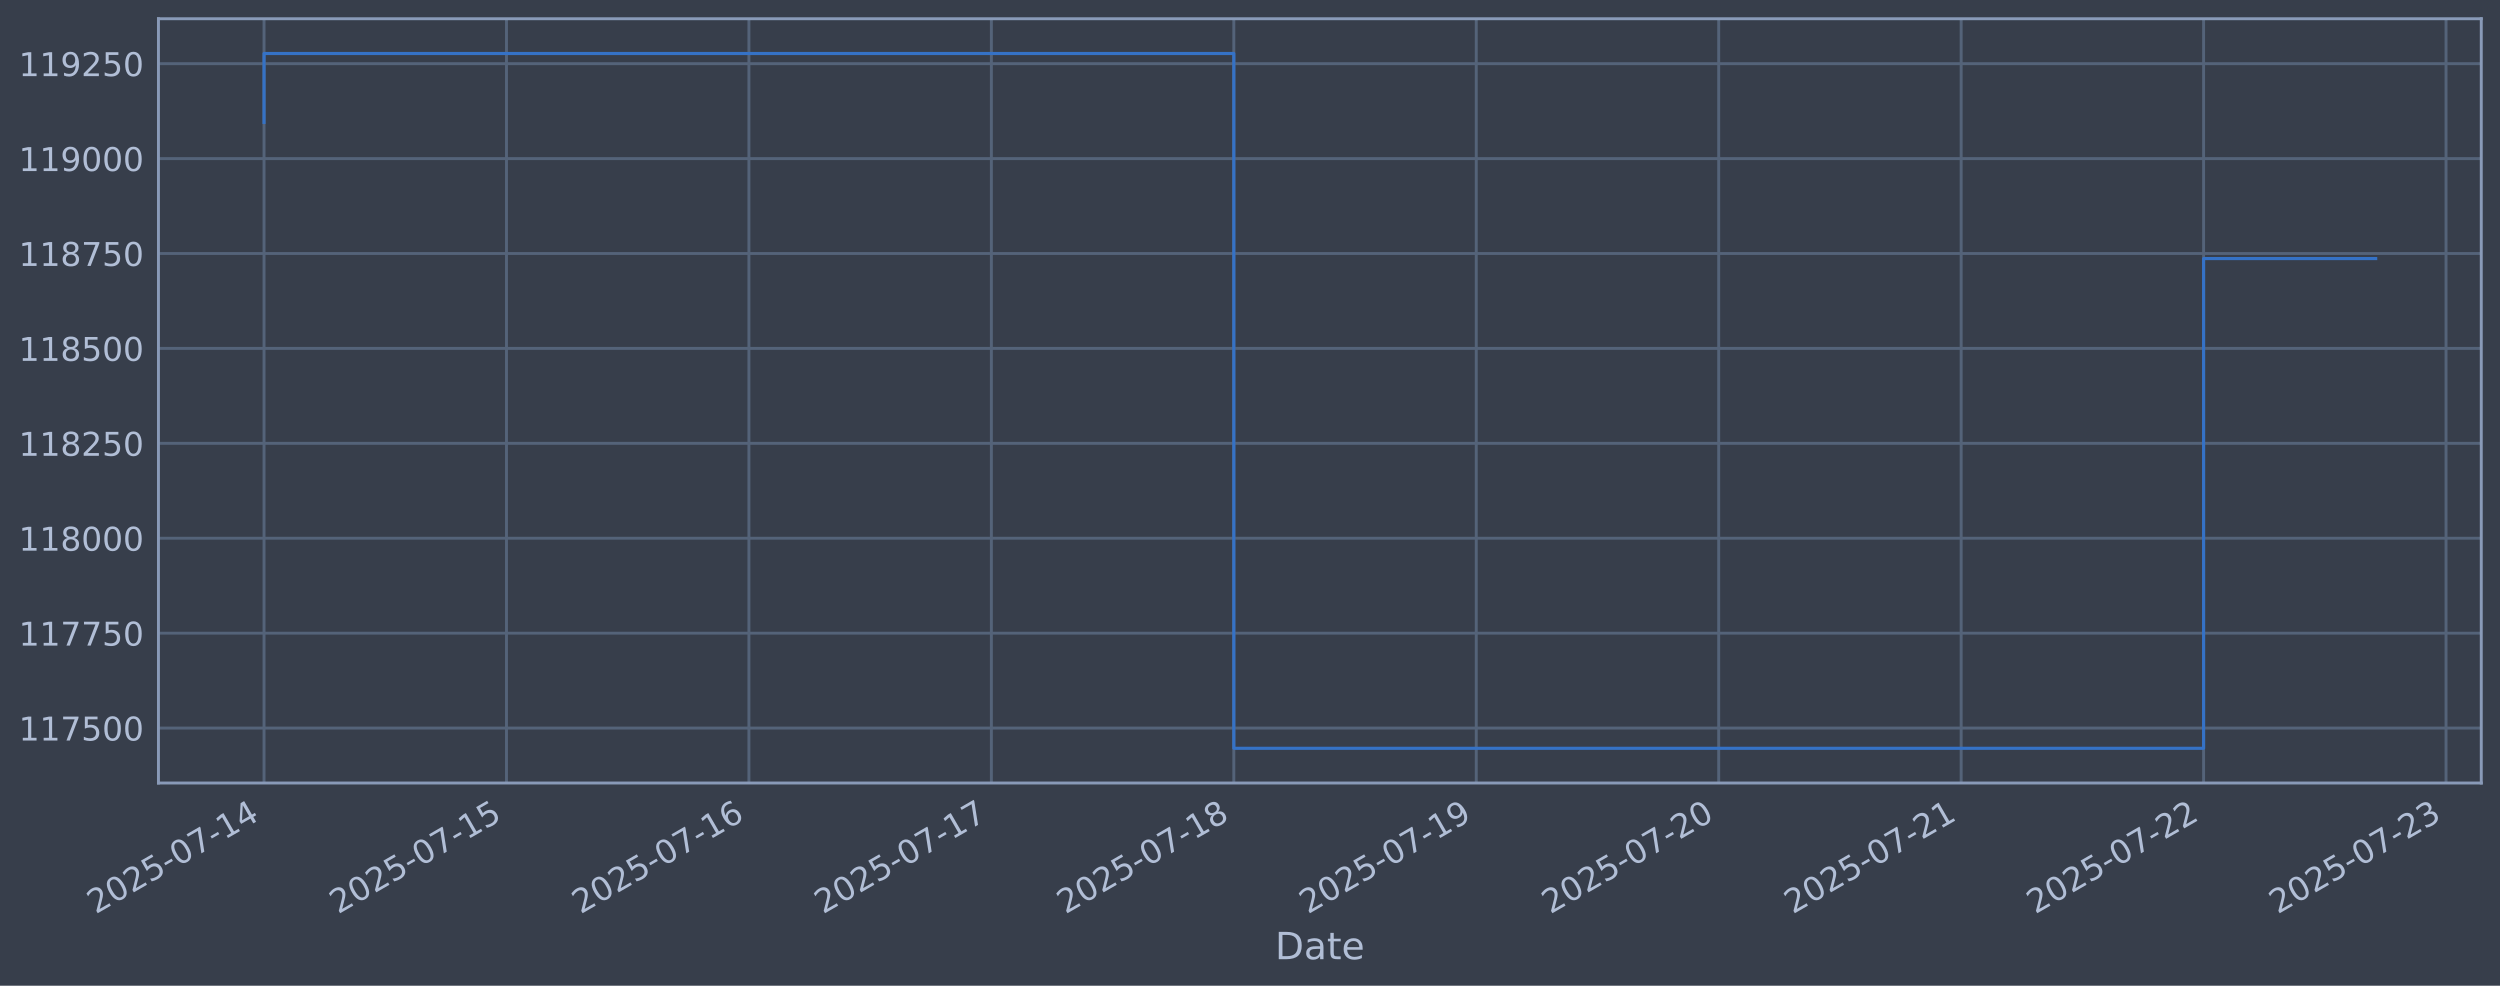
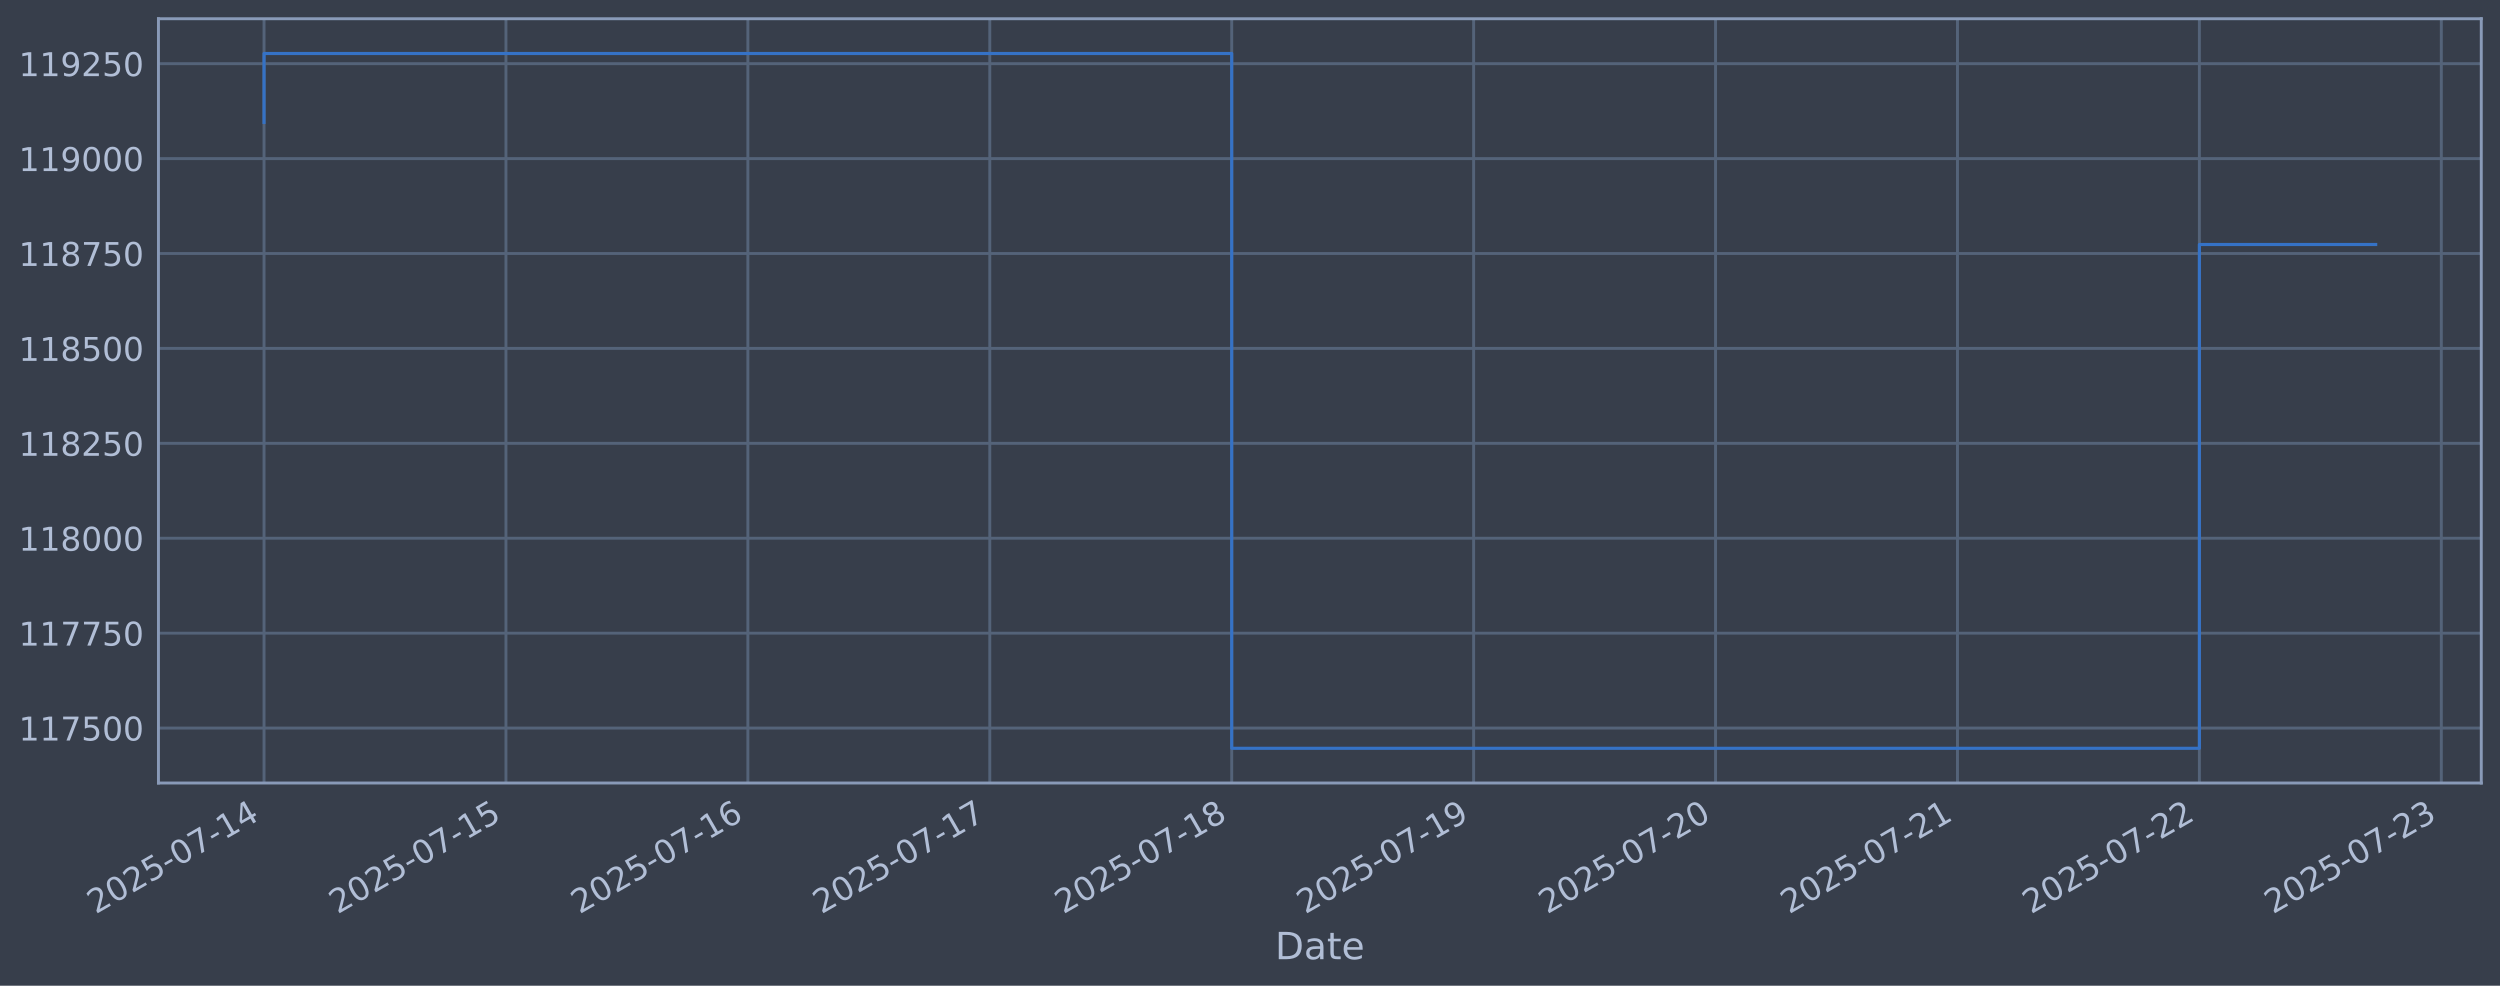
<svg xmlns="http://www.w3.org/2000/svg" xmlns:xlink="http://www.w3.org/1999/xlink" width="960.9pt" height="378.87pt" viewBox="0 0 960.9 378.87" version="1.1">
  <defs>
    <style type="text/css">*{stroke-linejoin: round; stroke-linecap: butt}</style>
  </defs>
  <g id="figure_1">
    <g id="patch_1">
      <path d="M 0 378.87  L 960.9 378.87  L 960.9 0  L 0 0  z " style="fill: #373e4b" />
    </g>
    <g id="axes_1">
      <g id="patch_2">
        <path d="M 60.901 300.96  L 953.701 300.96  L 953.701 7.2  L 60.901 7.2  z " style="fill: #373e4b" />
      </g>
      <g id="matplotlib.axis_1">
        <g id="xtick_1">
          <g id="line2d_1">
-             <path d="M 101.482 300.96  L 101.482 7.2  " clip-path="url(#p5abd0c08c6)" style="fill: none; stroke: #546379; stroke-width: 1.12; stroke-linecap: square" />
+             <path d="M 101.482 300.96  L 101.482 7.2  " clip-path="url(#p9240f42af5)" style="fill: none; stroke: #546379; stroke-width: 1.12; stroke-linecap: square" />
          </g>
          <g id="line2d_2" />
          <g id="text_1">
            <g style="fill: #b1bed6" transform="translate(36.75681 351.4642) rotate(-30) scale(0.126 -0.126)">
              <defs>
                <path id="DejaVuSans-32" d="M 1228 531  L 3431 531  L 3431 0  L 469 0  L 469 531  Q 828 903 1448 1529  Q 2069 2156 2228 2338  Q 2531 2678 2651 2914  Q 2772 3150 2772 3378  Q 2772 3750 2511 3984  Q 2250 4219 1831 4219  Q 1534 4219 1204 4116  Q 875 4013 500 3803  L 500 4441  Q 881 4594 1212 4672  Q 1544 4750 1819 4750  Q 2544 4750 2975 4387  Q 3406 4025 3406 3419  Q 3406 3131 3298 2873  Q 3191 2616 2906 2266  Q 2828 2175 2409 1742  Q 1991 1309 1228 531  z " transform="scale(0.015625)" />
                <path id="DejaVuSans-30" d="M 2034 4250  Q 1547 4250 1301 3770  Q 1056 3291 1056 2328  Q 1056 1369 1301 889  Q 1547 409 2034 409  Q 2525 409 2770 889  Q 3016 1369 3016 2328  Q 3016 3291 2770 3770  Q 2525 4250 2034 4250  z M 2034 4750  Q 2819 4750 3233 4129  Q 3647 3509 3647 2328  Q 3647 1150 3233 529  Q 2819 -91 2034 -91  Q 1250 -91 836 529  Q 422 1150 422 2328  Q 422 3509 836 4129  Q 1250 4750 2034 4750  z " transform="scale(0.015625)" />
                <path id="DejaVuSans-35" d="M 691 4666  L 3169 4666  L 3169 4134  L 1269 4134  L 1269 2991  Q 1406 3038 1543 3061  Q 1681 3084 1819 3084  Q 2600 3084 3056 2656  Q 3513 2228 3513 1497  Q 3513 744 3044 326  Q 2575 -91 1722 -91  Q 1428 -91 1123 -41  Q 819 9 494 109  L 494 744  Q 775 591 1075 516  Q 1375 441 1709 441  Q 2250 441 2565 725  Q 2881 1009 2881 1497  Q 2881 1984 2565 2268  Q 2250 2553 1709 2553  Q 1456 2553 1204 2497  Q 953 2441 691 2322  L 691 4666  z " transform="scale(0.015625)" />
                <path id="DejaVuSans-2d" d="M 313 2009  L 1997 2009  L 1997 1497  L 313 1497  L 313 2009  z " transform="scale(0.015625)" />
                <path id="DejaVuSans-37" d="M 525 4666  L 3525 4666  L 3525 4397  L 1831 0  L 1172 0  L 2766 4134  L 525 4134  L 525 4666  z " transform="scale(0.015625)" />
                <path id="DejaVuSans-31" d="M 794 531  L 1825 531  L 1825 4091  L 703 3866  L 703 4441  L 1819 4666  L 2450 4666  L 2450 531  L 3481 531  L 3481 0  L 794 0  L 794 531  z " transform="scale(0.015625)" />
                <path id="DejaVuSans-34" d="M 2419 4116  L 825 1625  L 2419 1625  L 2419 4116  z M 2253 4666  L 3047 4666  L 3047 1625  L 3713 1625  L 3713 1100  L 3047 1100  L 3047 0  L 2419 0  L 2419 1100  L 313 1100  L 313 1709  L 2253 4666  z " transform="scale(0.015625)" />
              </defs>
              <use xlink:href="#DejaVuSans-32" />
              <use xlink:href="#DejaVuSans-30" transform="translate(63.62305 0)" />
              <use xlink:href="#DejaVuSans-32" transform="translate(127.2461 0)" />
              <use xlink:href="#DejaVuSans-35" transform="translate(190.8691 0)" />
              <use xlink:href="#DejaVuSans-2d" transform="translate(254.4922 0)" />
              <use xlink:href="#DejaVuSans-30" transform="translate(290.5762 0)" />
              <use xlink:href="#DejaVuSans-37" transform="translate(354.1992 0)" />
              <use xlink:href="#DejaVuSans-2d" transform="translate(417.8223 0)" />
              <use xlink:href="#DejaVuSans-31" transform="translate(453.9062 0)" />
              <use xlink:href="#DejaVuSans-34" transform="translate(517.5293 0)" />
            </g>
          </g>
        </g>
        <g id="xtick_2">
          <g id="line2d_3">
-             <path d="M 194.669 300.96  L 194.669 7.2  " clip-path="url(#p5abd0c08c6)" style="fill: none; stroke: #546379; stroke-width: 1.12; stroke-linecap: square" />
+             <path d="M 194.467 300.96  L 194.467 7.2  " clip-path="url(#p9240f42af5)" style="fill: none; stroke: #546379; stroke-width: 1.12; stroke-linecap: square" />
          </g>
          <g id="line2d_4" />
          <g id="text_2">
-             <g style="fill: #b1bed6" transform="translate(129.9432 351.4642) rotate(-30) scale(0.126 -0.126)">
+             <g style="fill: #b1bed6" transform="translate(129.7413 351.4642) rotate(-30) scale(0.126 -0.126)">
              <use xlink:href="#DejaVuSans-32" />
              <use xlink:href="#DejaVuSans-30" transform="translate(63.62305 0)" />
              <use xlink:href="#DejaVuSans-32" transform="translate(127.2461 0)" />
              <use xlink:href="#DejaVuSans-35" transform="translate(190.8691 0)" />
              <use xlink:href="#DejaVuSans-2d" transform="translate(254.4922 0)" />
              <use xlink:href="#DejaVuSans-30" transform="translate(290.5762 0)" />
              <use xlink:href="#DejaVuSans-37" transform="translate(354.1992 0)" />
              <use xlink:href="#DejaVuSans-2d" transform="translate(417.8223 0)" />
              <use xlink:href="#DejaVuSans-31" transform="translate(453.9062 0)" />
              <use xlink:href="#DejaVuSans-35" transform="translate(517.5293 0)" />
            </g>
          </g>
        </g>
        <g id="xtick_3">
          <g id="line2d_5">
-             <path d="M 287.855 300.96  L 287.855 7.2  " clip-path="url(#p5abd0c08c6)" style="fill: none; stroke: #546379; stroke-width: 1.12; stroke-linecap: square" />
+             <path d="M 287.451 300.96  L 287.451 7.2  " clip-path="url(#p9240f42af5)" style="fill: none; stroke: #546379; stroke-width: 1.12; stroke-linecap: square" />
          </g>
          <g id="line2d_6" />
          <g id="text_3">
-             <g style="fill: #b1bed6" transform="translate(223.1296 351.4642) rotate(-30) scale(0.126 -0.126)">
+             <g style="fill: #b1bed6" transform="translate(222.7257 351.4642) rotate(-30) scale(0.126 -0.126)">
              <defs>
                <path id="DejaVuSans-36" d="M 2113 2584  Q 1688 2584 1439 2293  Q 1191 2003 1191 1497  Q 1191 994 1439 701  Q 1688 409 2113 409  Q 2538 409 2786 701  Q 3034 994 3034 1497  Q 3034 2003 2786 2293  Q 2538 2584 2113 2584  z M 3366 4563  L 3366 3988  Q 3128 4100 2886 4159  Q 2644 4219 2406 4219  Q 1781 4219 1451 3797  Q 1122 3375 1075 2522  Q 1259 2794 1537 2939  Q 1816 3084 2150 3084  Q 2853 3084 3261 2657  Q 3669 2231 3669 1497  Q 3669 778 3244 343  Q 2819 -91 2113 -91  Q 1303 -91 875 529  Q 447 1150 447 2328  Q 447 3434 972 4092  Q 1497 4750 2381 4750  Q 2619 4750 2861 4703  Q 3103 4656 3366 4563  z " transform="scale(0.015625)" />
              </defs>
              <use xlink:href="#DejaVuSans-32" />
              <use xlink:href="#DejaVuSans-30" transform="translate(63.62305 0)" />
              <use xlink:href="#DejaVuSans-32" transform="translate(127.2461 0)" />
              <use xlink:href="#DejaVuSans-35" transform="translate(190.8691 0)" />
              <use xlink:href="#DejaVuSans-2d" transform="translate(254.4922 0)" />
              <use xlink:href="#DejaVuSans-30" transform="translate(290.5762 0)" />
              <use xlink:href="#DejaVuSans-37" transform="translate(354.1992 0)" />
              <use xlink:href="#DejaVuSans-2d" transform="translate(417.8223 0)" />
              <use xlink:href="#DejaVuSans-31" transform="translate(453.9062 0)" />
              <use xlink:href="#DejaVuSans-36" transform="translate(517.5293 0)" />
            </g>
          </g>
        </g>
        <g id="xtick_4">
          <g id="line2d_7">
-             <path d="M 381.042 300.96  L 381.042 7.2  " clip-path="url(#p5abd0c08c6)" style="fill: none; stroke: #546379; stroke-width: 1.12; stroke-linecap: square" />
+             <path d="M 380.436 300.96  L 380.436 7.2  " clip-path="url(#p9240f42af5)" style="fill: none; stroke: #546379; stroke-width: 1.12; stroke-linecap: square" />
          </g>
          <g id="line2d_8" />
          <g id="text_4">
-             <g style="fill: #b1bed6" transform="translate(316.316 351.4642) rotate(-30) scale(0.126 -0.126)">
+             <g style="fill: #b1bed6" transform="translate(315.7101 351.4642) rotate(-30) scale(0.126 -0.126)">
              <use xlink:href="#DejaVuSans-32" />
              <use xlink:href="#DejaVuSans-30" transform="translate(63.62305 0)" />
              <use xlink:href="#DejaVuSans-32" transform="translate(127.2461 0)" />
              <use xlink:href="#DejaVuSans-35" transform="translate(190.8691 0)" />
              <use xlink:href="#DejaVuSans-2d" transform="translate(254.4922 0)" />
              <use xlink:href="#DejaVuSans-30" transform="translate(290.5762 0)" />
              <use xlink:href="#DejaVuSans-37" transform="translate(354.1992 0)" />
              <use xlink:href="#DejaVuSans-2d" transform="translate(417.8223 0)" />
              <use xlink:href="#DejaVuSans-31" transform="translate(453.9062 0)" />
              <use xlink:href="#DejaVuSans-37" transform="translate(517.5293 0)" />
            </g>
          </g>
        </g>
        <g id="xtick_5">
          <g id="line2d_9">
-             <path d="M 474.228 300.96  L 474.228 7.2  " clip-path="url(#p5abd0c08c6)" style="fill: none; stroke: #546379; stroke-width: 1.12; stroke-linecap: square" />
+             <path d="M 473.42 300.96  L 473.42 7.2  " clip-path="url(#p9240f42af5)" style="fill: none; stroke: #546379; stroke-width: 1.12; stroke-linecap: square" />
          </g>
          <g id="line2d_10" />
          <g id="text_5">
-             <g style="fill: #b1bed6" transform="translate(409.5024 351.4642) rotate(-30) scale(0.126 -0.126)">
+             <g style="fill: #b1bed6" transform="translate(408.6946 351.4642) rotate(-30) scale(0.126 -0.126)">
              <defs>
                <path id="DejaVuSans-38" d="M 2034 2216  Q 1584 2216 1326 1975  Q 1069 1734 1069 1313  Q 1069 891 1326 650  Q 1584 409 2034 409  Q 2484 409 2743 651  Q 3003 894 3003 1313  Q 3003 1734 2745 1975  Q 2488 2216 2034 2216  z M 1403 2484  Q 997 2584 770 2862  Q 544 3141 544 3541  Q 544 4100 942 4425  Q 1341 4750 2034 4750  Q 2731 4750 3128 4425  Q 3525 4100 3525 3541  Q 3525 3141 3298 2862  Q 3072 2584 2669 2484  Q 3125 2378 3379 2068  Q 3634 1759 3634 1313  Q 3634 634 3220 271  Q 2806 -91 2034 -91  Q 1263 -91 848 271  Q 434 634 434 1313  Q 434 1759 690 2068  Q 947 2378 1403 2484  z M 1172 3481  Q 1172 3119 1398 2916  Q 1625 2713 2034 2713  Q 2441 2713 2670 2916  Q 2900 3119 2900 3481  Q 2900 3844 2670 4047  Q 2441 4250 2034 4250  Q 1625 4250 1398 4047  Q 1172 3844 1172 3481  z " transform="scale(0.015625)" />
              </defs>
              <use xlink:href="#DejaVuSans-32" />
              <use xlink:href="#DejaVuSans-30" transform="translate(63.62305 0)" />
              <use xlink:href="#DejaVuSans-32" transform="translate(127.2461 0)" />
              <use xlink:href="#DejaVuSans-35" transform="translate(190.8691 0)" />
              <use xlink:href="#DejaVuSans-2d" transform="translate(254.4922 0)" />
              <use xlink:href="#DejaVuSans-30" transform="translate(290.5762 0)" />
              <use xlink:href="#DejaVuSans-37" transform="translate(354.1992 0)" />
              <use xlink:href="#DejaVuSans-2d" transform="translate(417.8223 0)" />
              <use xlink:href="#DejaVuSans-31" transform="translate(453.9062 0)" />
              <use xlink:href="#DejaVuSans-38" transform="translate(517.5293 0)" />
            </g>
          </g>
        </g>
        <g id="xtick_6">
          <g id="line2d_11">
-             <path d="M 567.414 300.96  L 567.414 7.2  " clip-path="url(#p5abd0c08c6)" style="fill: none; stroke: #546379; stroke-width: 1.12; stroke-linecap: square" />
+             <path d="M 566.405 300.96  L 566.405 7.2  " clip-path="url(#p9240f42af5)" style="fill: none; stroke: #546379; stroke-width: 1.12; stroke-linecap: square" />
          </g>
          <g id="line2d_12" />
          <g id="text_6">
-             <g style="fill: #b1bed6" transform="translate(502.6888 351.4642) rotate(-30) scale(0.126 -0.126)">
+             <g style="fill: #b1bed6" transform="translate(501.679 351.4642) rotate(-30) scale(0.126 -0.126)">
              <defs>
                <path id="DejaVuSans-39" d="M 703 97  L 703 672  Q 941 559 1184 500  Q 1428 441 1663 441  Q 2288 441 2617 861  Q 2947 1281 2994 2138  Q 2813 1869 2534 1725  Q 2256 1581 1919 1581  Q 1219 1581 811 2004  Q 403 2428 403 3163  Q 403 3881 828 4315  Q 1253 4750 1959 4750  Q 2769 4750 3195 4129  Q 3622 3509 3622 2328  Q 3622 1225 3098 567  Q 2575 -91 1691 -91  Q 1453 -91 1209 -44  Q 966 3 703 97  z M 1959 2075  Q 2384 2075 2632 2365  Q 2881 2656 2881 3163  Q 2881 3666 2632 3958  Q 2384 4250 1959 4250  Q 1534 4250 1286 3958  Q 1038 3666 1038 3163  Q 1038 2656 1286 2365  Q 1534 2075 1959 2075  z " transform="scale(0.015625)" />
              </defs>
              <use xlink:href="#DejaVuSans-32" />
              <use xlink:href="#DejaVuSans-30" transform="translate(63.62305 0)" />
              <use xlink:href="#DejaVuSans-32" transform="translate(127.2461 0)" />
              <use xlink:href="#DejaVuSans-35" transform="translate(190.8691 0)" />
              <use xlink:href="#DejaVuSans-2d" transform="translate(254.4922 0)" />
              <use xlink:href="#DejaVuSans-30" transform="translate(290.5762 0)" />
              <use xlink:href="#DejaVuSans-37" transform="translate(354.1992 0)" />
              <use xlink:href="#DejaVuSans-2d" transform="translate(417.8223 0)" />
              <use xlink:href="#DejaVuSans-31" transform="translate(453.9062 0)" />
              <use xlink:href="#DejaVuSans-39" transform="translate(517.5293 0)" />
            </g>
          </g>
        </g>
        <g id="xtick_7">
          <g id="line2d_13">
-             <path d="M 660.601 300.96  L 660.601 7.2  " clip-path="url(#p5abd0c08c6)" style="fill: none; stroke: #546379; stroke-width: 1.12; stroke-linecap: square" />
+             <path d="M 659.389 300.96  L 659.389 7.2  " clip-path="url(#p9240f42af5)" style="fill: none; stroke: #546379; stroke-width: 1.12; stroke-linecap: square" />
          </g>
          <g id="line2d_14" />
          <g id="text_7">
-             <g style="fill: #b1bed6" transform="translate(595.8752 351.4642) rotate(-30) scale(0.126 -0.126)">
+             <g style="fill: #b1bed6" transform="translate(594.6635 351.4642) rotate(-30) scale(0.126 -0.126)">
              <use xlink:href="#DejaVuSans-32" />
              <use xlink:href="#DejaVuSans-30" transform="translate(63.62305 0)" />
              <use xlink:href="#DejaVuSans-32" transform="translate(127.2461 0)" />
              <use xlink:href="#DejaVuSans-35" transform="translate(190.8691 0)" />
              <use xlink:href="#DejaVuSans-2d" transform="translate(254.4922 0)" />
              <use xlink:href="#DejaVuSans-30" transform="translate(290.5762 0)" />
              <use xlink:href="#DejaVuSans-37" transform="translate(354.1992 0)" />
              <use xlink:href="#DejaVuSans-2d" transform="translate(417.8223 0)" />
              <use xlink:href="#DejaVuSans-32" transform="translate(453.9062 0)" />
              <use xlink:href="#DejaVuSans-30" transform="translate(517.5293 0)" />
            </g>
          </g>
        </g>
        <g id="xtick_8">
          <g id="line2d_15">
-             <path d="M 753.787 300.96  L 753.787 7.2  " clip-path="url(#p5abd0c08c6)" style="fill: none; stroke: #546379; stroke-width: 1.12; stroke-linecap: square" />
+             <path d="M 752.373 300.96  L 752.373 7.2  " clip-path="url(#p9240f42af5)" style="fill: none; stroke: #546379; stroke-width: 1.12; stroke-linecap: square" />
          </g>
          <g id="line2d_16" />
          <g id="text_8">
-             <g style="fill: #b1bed6" transform="translate(689.0616 351.4642) rotate(-30) scale(0.126 -0.126)">
+             <g style="fill: #b1bed6" transform="translate(687.6479 351.4642) rotate(-30) scale(0.126 -0.126)">
              <use xlink:href="#DejaVuSans-32" />
              <use xlink:href="#DejaVuSans-30" transform="translate(63.62305 0)" />
              <use xlink:href="#DejaVuSans-32" transform="translate(127.2461 0)" />
              <use xlink:href="#DejaVuSans-35" transform="translate(190.8691 0)" />
              <use xlink:href="#DejaVuSans-2d" transform="translate(254.4922 0)" />
              <use xlink:href="#DejaVuSans-30" transform="translate(290.5762 0)" />
              <use xlink:href="#DejaVuSans-37" transform="translate(354.1992 0)" />
              <use xlink:href="#DejaVuSans-2d" transform="translate(417.8223 0)" />
              <use xlink:href="#DejaVuSans-32" transform="translate(453.9062 0)" />
              <use xlink:href="#DejaVuSans-31" transform="translate(517.5293 0)" />
            </g>
          </g>
        </g>
        <g id="xtick_9">
          <g id="line2d_17">
-             <path d="M 846.974 300.96  L 846.974 7.2  " clip-path="url(#p5abd0c08c6)" style="fill: none; stroke: #546379; stroke-width: 1.12; stroke-linecap: square" />
+             <path d="M 845.358 300.96  L 845.358 7.2  " clip-path="url(#p9240f42af5)" style="fill: none; stroke: #546379; stroke-width: 1.12; stroke-linecap: square" />
          </g>
          <g id="line2d_18" />
          <g id="text_9">
-             <g style="fill: #b1bed6" transform="translate(782.248 351.4642) rotate(-30) scale(0.126 -0.126)">
+             <g style="fill: #b1bed6" transform="translate(780.6324 351.4642) rotate(-30) scale(0.126 -0.126)">
              <use xlink:href="#DejaVuSans-32" />
              <use xlink:href="#DejaVuSans-30" transform="translate(63.62305 0)" />
              <use xlink:href="#DejaVuSans-32" transform="translate(127.2461 0)" />
              <use xlink:href="#DejaVuSans-35" transform="translate(190.8691 0)" />
              <use xlink:href="#DejaVuSans-2d" transform="translate(254.4922 0)" />
              <use xlink:href="#DejaVuSans-30" transform="translate(290.5762 0)" />
              <use xlink:href="#DejaVuSans-37" transform="translate(354.1992 0)" />
              <use xlink:href="#DejaVuSans-2d" transform="translate(417.8223 0)" />
              <use xlink:href="#DejaVuSans-32" transform="translate(453.9062 0)" />
              <use xlink:href="#DejaVuSans-32" transform="translate(517.5293 0)" />
            </g>
          </g>
        </g>
        <g id="xtick_10">
          <g id="line2d_19">
-             <path d="M 940.16 300.96  L 940.16 7.2  " clip-path="url(#p5abd0c08c6)" style="fill: none; stroke: #546379; stroke-width: 1.12; stroke-linecap: square" />
+             <path d="M 938.342 300.96  L 938.342 7.2  " clip-path="url(#p9240f42af5)" style="fill: none; stroke: #546379; stroke-width: 1.12; stroke-linecap: square" />
          </g>
          <g id="line2d_20" />
          <g id="text_10">
-             <g style="fill: #b1bed6" transform="translate(875.4344 351.4642) rotate(-30) scale(0.126 -0.126)">
+             <g style="fill: #b1bed6" transform="translate(873.6168 351.4642) rotate(-30) scale(0.126 -0.126)">
              <defs>
                <path id="DejaVuSans-33" d="M 2597 2516  Q 3050 2419 3304 2112  Q 3559 1806 3559 1356  Q 3559 666 3084 287  Q 2609 -91 1734 -91  Q 1441 -91 1130 -33  Q 819 25 488 141  L 488 750  Q 750 597 1062 519  Q 1375 441 1716 441  Q 2309 441 2620 675  Q 2931 909 2931 1356  Q 2931 1769 2642 2001  Q 2353 2234 1838 2234  L 1294 2234  L 1294 2753  L 1863 2753  Q 2328 2753 2575 2939  Q 2822 3125 2822 3475  Q 2822 3834 2567 4026  Q 2313 4219 1838 4219  Q 1578 4219 1281 4162  Q 984 4106 628 3988  L 628 4550  Q 988 4650 1302 4700  Q 1616 4750 1894 4750  Q 2613 4750 3031 4423  Q 3450 4097 3450 3541  Q 3450 3153 3228 2886  Q 3006 2619 2597 2516  z " transform="scale(0.015625)" />
              </defs>
              <use xlink:href="#DejaVuSans-32" />
              <use xlink:href="#DejaVuSans-30" transform="translate(63.62305 0)" />
              <use xlink:href="#DejaVuSans-32" transform="translate(127.2461 0)" />
              <use xlink:href="#DejaVuSans-35" transform="translate(190.8691 0)" />
              <use xlink:href="#DejaVuSans-2d" transform="translate(254.4922 0)" />
              <use xlink:href="#DejaVuSans-30" transform="translate(290.5762 0)" />
              <use xlink:href="#DejaVuSans-37" transform="translate(354.1992 0)" />
              <use xlink:href="#DejaVuSans-2d" transform="translate(417.8223 0)" />
              <use xlink:href="#DejaVuSans-32" transform="translate(453.9062 0)" />
              <use xlink:href="#DejaVuSans-33" transform="translate(517.5293 0)" />
            </g>
          </g>
        </g>
        <g id="text_11">
          <g style="fill: #b1bed6" transform="translate(490.0914 368.6753) scale(0.144 -0.144)">
            <defs>
              <path id="DejaVuSans-44" d="M 1259 4147  L 1259 519  L 2022 519  Q 2988 519 3436 956  Q 3884 1394 3884 2338  Q 3884 3275 3436 3711  Q 2988 4147 2022 4147  L 1259 4147  z M 628 4666  L 1925 4666  Q 3281 4666 3915 4102  Q 4550 3538 4550 2338  Q 4550 1131 3912 565  Q 3275 0 1925 0  L 628 0  L 628 4666  z " transform="scale(0.015625)" />
              <path id="DejaVuSans-61" d="M 2194 1759  Q 1497 1759 1228 1600  Q 959 1441 959 1056  Q 959 750 1161 570  Q 1363 391 1709 391  Q 2188 391 2477 730  Q 2766 1069 2766 1631  L 2766 1759  L 2194 1759  z M 3341 1997  L 3341 0  L 2766 0  L 2766 531  Q 2569 213 2275 61  Q 1981 -91 1556 -91  Q 1019 -91 701 211  Q 384 513 384 1019  Q 384 1609 779 1909  Q 1175 2209 1959 2209  L 2766 2209  L 2766 2266  Q 2766 2663 2505 2880  Q 2244 3097 1772 3097  Q 1472 3097 1187 3025  Q 903 2953 641 2809  L 641 3341  Q 956 3463 1253 3523  Q 1550 3584 1831 3584  Q 2591 3584 2966 3190  Q 3341 2797 3341 1997  z " transform="scale(0.015625)" />
              <path id="DejaVuSans-74" d="M 1172 4494  L 1172 3500  L 2356 3500  L 2356 3053  L 1172 3053  L 1172 1153  Q 1172 725 1289 603  Q 1406 481 1766 481  L 2356 481  L 2356 0  L 1766 0  Q 1100 0 847 248  Q 594 497 594 1153  L 594 3053  L 172 3053  L 172 3500  L 594 3500  L 594 4494  L 1172 4494  z " transform="scale(0.015625)" />
              <path id="DejaVuSans-65" d="M 3597 1894  L 3597 1613  L 953 1613  Q 991 1019 1311 708  Q 1631 397 2203 397  Q 2534 397 2845 478  Q 3156 559 3463 722  L 3463 178  Q 3153 47 2828 -22  Q 2503 -91 2169 -91  Q 1331 -91 842 396  Q 353 884 353 1716  Q 353 2575 817 3079  Q 1281 3584 2069 3584  Q 2775 3584 3186 3129  Q 3597 2675 3597 1894  z M 3022 2063  Q 3016 2534 2758 2815  Q 2500 3097 2075 3097  Q 1594 3097 1305 2825  Q 1016 2553 972 2059  L 3022 2063  z " transform="scale(0.015625)" />
            </defs>
            <use xlink:href="#DejaVuSans-44" />
            <use xlink:href="#DejaVuSans-61" transform="translate(77.00195 0)" />
            <use xlink:href="#DejaVuSans-74" transform="translate(138.2812 0)" />
            <use xlink:href="#DejaVuSans-65" transform="translate(177.4902 0)" />
          </g>
        </g>
      </g>
      <g id="matplotlib.axis_2">
        <g id="ytick_1">
          <g id="line2d_21">
-             <path d="M 60.901 279.843  L 953.701 279.843  " clip-path="url(#p5abd0c08c6)" style="fill: none; stroke: #546379; stroke-width: 1.12; stroke-linecap: square" />
+             <path d="M 60.901 279.843  L 953.701 279.843  " clip-path="url(#p9240f42af5)" style="fill: none; stroke: #546379; stroke-width: 1.12; stroke-linecap: square" />
          </g>
          <g id="line2d_22" />
          <g id="text_12">
            <g style="fill: #b1bed6" transform="translate(7.2 284.6295) scale(0.126 -0.126)">
              <use xlink:href="#DejaVuSans-31" />
              <use xlink:href="#DejaVuSans-31" transform="translate(63.62305 0)" />
              <use xlink:href="#DejaVuSans-37" transform="translate(127.2461 0)" />
              <use xlink:href="#DejaVuSans-35" transform="translate(190.8691 0)" />
              <use xlink:href="#DejaVuSans-30" transform="translate(254.4922 0)" />
              <use xlink:href="#DejaVuSans-30" transform="translate(318.1152 0)" />
            </g>
          </g>
        </g>
        <g id="ytick_2">
          <g id="line2d_23">
-             <path d="M 60.901 243.361  L 953.701 243.361  " clip-path="url(#p5abd0c08c6)" style="fill: none; stroke: #546379; stroke-width: 1.12; stroke-linecap: square" />
+             <path d="M 60.901 243.361  L 953.701 243.361  " clip-path="url(#p9240f42af5)" style="fill: none; stroke: #546379; stroke-width: 1.12; stroke-linecap: square" />
          </g>
          <g id="line2d_24" />
          <g id="text_13">
            <g style="fill: #b1bed6" transform="translate(7.2 248.1479) scale(0.126 -0.126)">
              <use xlink:href="#DejaVuSans-31" />
              <use xlink:href="#DejaVuSans-31" transform="translate(63.62305 0)" />
              <use xlink:href="#DejaVuSans-37" transform="translate(127.2461 0)" />
              <use xlink:href="#DejaVuSans-37" transform="translate(190.8691 0)" />
              <use xlink:href="#DejaVuSans-35" transform="translate(254.4922 0)" />
              <use xlink:href="#DejaVuSans-30" transform="translate(318.1152 0)" />
            </g>
          </g>
        </g>
        <g id="ytick_3">
          <g id="line2d_25">
-             <path d="M 60.901 206.879  L 953.701 206.879  " clip-path="url(#p5abd0c08c6)" style="fill: none; stroke: #546379; stroke-width: 1.12; stroke-linecap: square" />
+             <path d="M 60.901 206.879  L 953.701 206.879  " clip-path="url(#p9240f42af5)" style="fill: none; stroke: #546379; stroke-width: 1.12; stroke-linecap: square" />
          </g>
          <g id="line2d_26" />
          <g id="text_14">
            <g style="fill: #b1bed6" transform="translate(7.2 211.6662) scale(0.126 -0.126)">
              <use xlink:href="#DejaVuSans-31" />
              <use xlink:href="#DejaVuSans-31" transform="translate(63.62305 0)" />
              <use xlink:href="#DejaVuSans-38" transform="translate(127.2461 0)" />
              <use xlink:href="#DejaVuSans-30" transform="translate(190.8691 0)" />
              <use xlink:href="#DejaVuSans-30" transform="translate(254.4922 0)" />
              <use xlink:href="#DejaVuSans-30" transform="translate(318.1152 0)" />
            </g>
          </g>
        </g>
        <g id="ytick_4">
          <g id="line2d_27">
-             <path d="M 60.901 170.398  L 953.701 170.398  " clip-path="url(#p5abd0c08c6)" style="fill: none; stroke: #546379; stroke-width: 1.12; stroke-linecap: square" />
+             <path d="M 60.901 170.398  L 953.701 170.398  " clip-path="url(#p9240f42af5)" style="fill: none; stroke: #546379; stroke-width: 1.12; stroke-linecap: square" />
          </g>
          <g id="line2d_28" />
          <g id="text_15">
            <g style="fill: #b1bed6" transform="translate(7.2 175.1845) scale(0.126 -0.126)">
              <use xlink:href="#DejaVuSans-31" />
              <use xlink:href="#DejaVuSans-31" transform="translate(63.62305 0)" />
              <use xlink:href="#DejaVuSans-38" transform="translate(127.2461 0)" />
              <use xlink:href="#DejaVuSans-32" transform="translate(190.8691 0)" />
              <use xlink:href="#DejaVuSans-35" transform="translate(254.4922 0)" />
              <use xlink:href="#DejaVuSans-30" transform="translate(318.1152 0)" />
            </g>
          </g>
        </g>
        <g id="ytick_5">
          <g id="line2d_29">
-             <path d="M 60.901 133.916  L 953.701 133.916  " clip-path="url(#p5abd0c08c6)" style="fill: none; stroke: #546379; stroke-width: 1.12; stroke-linecap: square" />
+             <path d="M 60.901 133.916  L 953.701 133.916  " clip-path="url(#p9240f42af5)" style="fill: none; stroke: #546379; stroke-width: 1.12; stroke-linecap: square" />
          </g>
          <g id="line2d_30" />
          <g id="text_16">
            <g style="fill: #b1bed6" transform="translate(7.2 138.7029) scale(0.126 -0.126)">
              <use xlink:href="#DejaVuSans-31" />
              <use xlink:href="#DejaVuSans-31" transform="translate(63.62305 0)" />
              <use xlink:href="#DejaVuSans-38" transform="translate(127.2461 0)" />
              <use xlink:href="#DejaVuSans-35" transform="translate(190.8691 0)" />
              <use xlink:href="#DejaVuSans-30" transform="translate(254.4922 0)" />
              <use xlink:href="#DejaVuSans-30" transform="translate(318.1152 0)" />
            </g>
          </g>
        </g>
        <g id="ytick_6">
          <g id="line2d_31">
-             <path d="M 60.901 97.434  L 953.701 97.434  " clip-path="url(#p5abd0c08c6)" style="fill: none; stroke: #546379; stroke-width: 1.12; stroke-linecap: square" />
+             <path d="M 60.901 97.434  L 953.701 97.434  " clip-path="url(#p9240f42af5)" style="fill: none; stroke: #546379; stroke-width: 1.12; stroke-linecap: square" />
          </g>
          <g id="line2d_32" />
          <g id="text_17">
            <g style="fill: #b1bed6" transform="translate(7.2 102.2212) scale(0.126 -0.126)">
              <use xlink:href="#DejaVuSans-31" />
              <use xlink:href="#DejaVuSans-31" transform="translate(63.62305 0)" />
              <use xlink:href="#DejaVuSans-38" transform="translate(127.2461 0)" />
              <use xlink:href="#DejaVuSans-37" transform="translate(190.8691 0)" />
              <use xlink:href="#DejaVuSans-35" transform="translate(254.4922 0)" />
              <use xlink:href="#DejaVuSans-30" transform="translate(318.1152 0)" />
            </g>
          </g>
        </g>
        <g id="ytick_7">
          <g id="line2d_33">
-             <path d="M 60.901 60.953  L 953.701 60.953  " clip-path="url(#p5abd0c08c6)" style="fill: none; stroke: #546379; stroke-width: 1.12; stroke-linecap: square" />
+             <path d="M 60.901 60.953  L 953.701 60.953  " clip-path="url(#p9240f42af5)" style="fill: none; stroke: #546379; stroke-width: 1.12; stroke-linecap: square" />
          </g>
          <g id="line2d_34" />
          <g id="text_18">
            <g style="fill: #b1bed6" transform="translate(7.2 65.73954) scale(0.126 -0.126)">
              <use xlink:href="#DejaVuSans-31" />
              <use xlink:href="#DejaVuSans-31" transform="translate(63.62305 0)" />
              <use xlink:href="#DejaVuSans-39" transform="translate(127.2461 0)" />
              <use xlink:href="#DejaVuSans-30" transform="translate(190.8691 0)" />
              <use xlink:href="#DejaVuSans-30" transform="translate(254.4922 0)" />
              <use xlink:href="#DejaVuSans-30" transform="translate(318.1152 0)" />
            </g>
          </g>
        </g>
        <g id="ytick_8">
          <g id="line2d_35">
-             <path d="M 60.901 24.471  L 953.701 24.471  " clip-path="url(#p5abd0c08c6)" style="fill: none; stroke: #546379; stroke-width: 1.12; stroke-linecap: square" />
+             <path d="M 60.901 24.471  L 953.701 24.471  " clip-path="url(#p9240f42af5)" style="fill: none; stroke: #546379; stroke-width: 1.12; stroke-linecap: square" />
          </g>
          <g id="line2d_36" />
          <g id="text_19">
            <g style="fill: #b1bed6" transform="translate(7.2 29.25787) scale(0.126 -0.126)">
              <use xlink:href="#DejaVuSans-31" />
              <use xlink:href="#DejaVuSans-31" transform="translate(63.62305 0)" />
              <use xlink:href="#DejaVuSans-39" transform="translate(127.2461 0)" />
              <use xlink:href="#DejaVuSans-32" transform="translate(190.8691 0)" />
              <use xlink:href="#DejaVuSans-35" transform="translate(254.4922 0)" />
              <use xlink:href="#DejaVuSans-30" transform="translate(318.1152 0)" />
            </g>
          </g>
        </g>
      </g>
      <g id="line2d_37">
-         <path d="M 101.482 47.033  L 101.482 20.553  L 474.228 20.553  L 474.228 287.607  L 846.974 287.607  L 846.974 99.393  L 913.119 99.393  " clip-path="url(#p5abd0c08c6)" style="fill: none; stroke: #3572c6; stroke-width: 1.2; stroke-linecap: square" />
+         <path d="M 101.482 47.033  L 101.482 20.553  L 473.42 20.553  L 473.42 287.607  L 845.358 287.607  L 845.358 93.985  L 913.119 93.985  " clip-path="url(#p9240f42af5)" style="fill: none; stroke: #3572c6; stroke-width: 1.2; stroke-linecap: square" />
      </g>
      <g id="patch_3">
        <path d="M 60.901 300.96  L 60.901 7.2  " style="fill: none; stroke: #899ab8; stroke-width: 1.12; stroke-linejoin: miter; stroke-linecap: square" />
      </g>
      <g id="patch_4">
        <path d="M 953.701 300.96  L 953.701 7.2  " style="fill: none; stroke: #899ab8; stroke-width: 1.12; stroke-linejoin: miter; stroke-linecap: square" />
      </g>
      <g id="patch_5">
        <path d="M 60.901 300.96  L 953.701 300.96  " style="fill: none; stroke: #899ab8; stroke-width: 1.12; stroke-linejoin: miter; stroke-linecap: square" />
      </g>
      <g id="patch_6">
        <path d="M 60.901 7.2  L 953.701 7.2  " style="fill: none; stroke: #899ab8; stroke-width: 1.12; stroke-linejoin: miter; stroke-linecap: square" />
      </g>
    </g>
  </g>
  <defs>
-     <clipPath id="p5abd0c08c6">
+     <clipPath id="p9240f42af5">
      <rect x="60.901" y="7.2" width="892.8" height="293.76" />
    </clipPath>
  </defs>
</svg>
